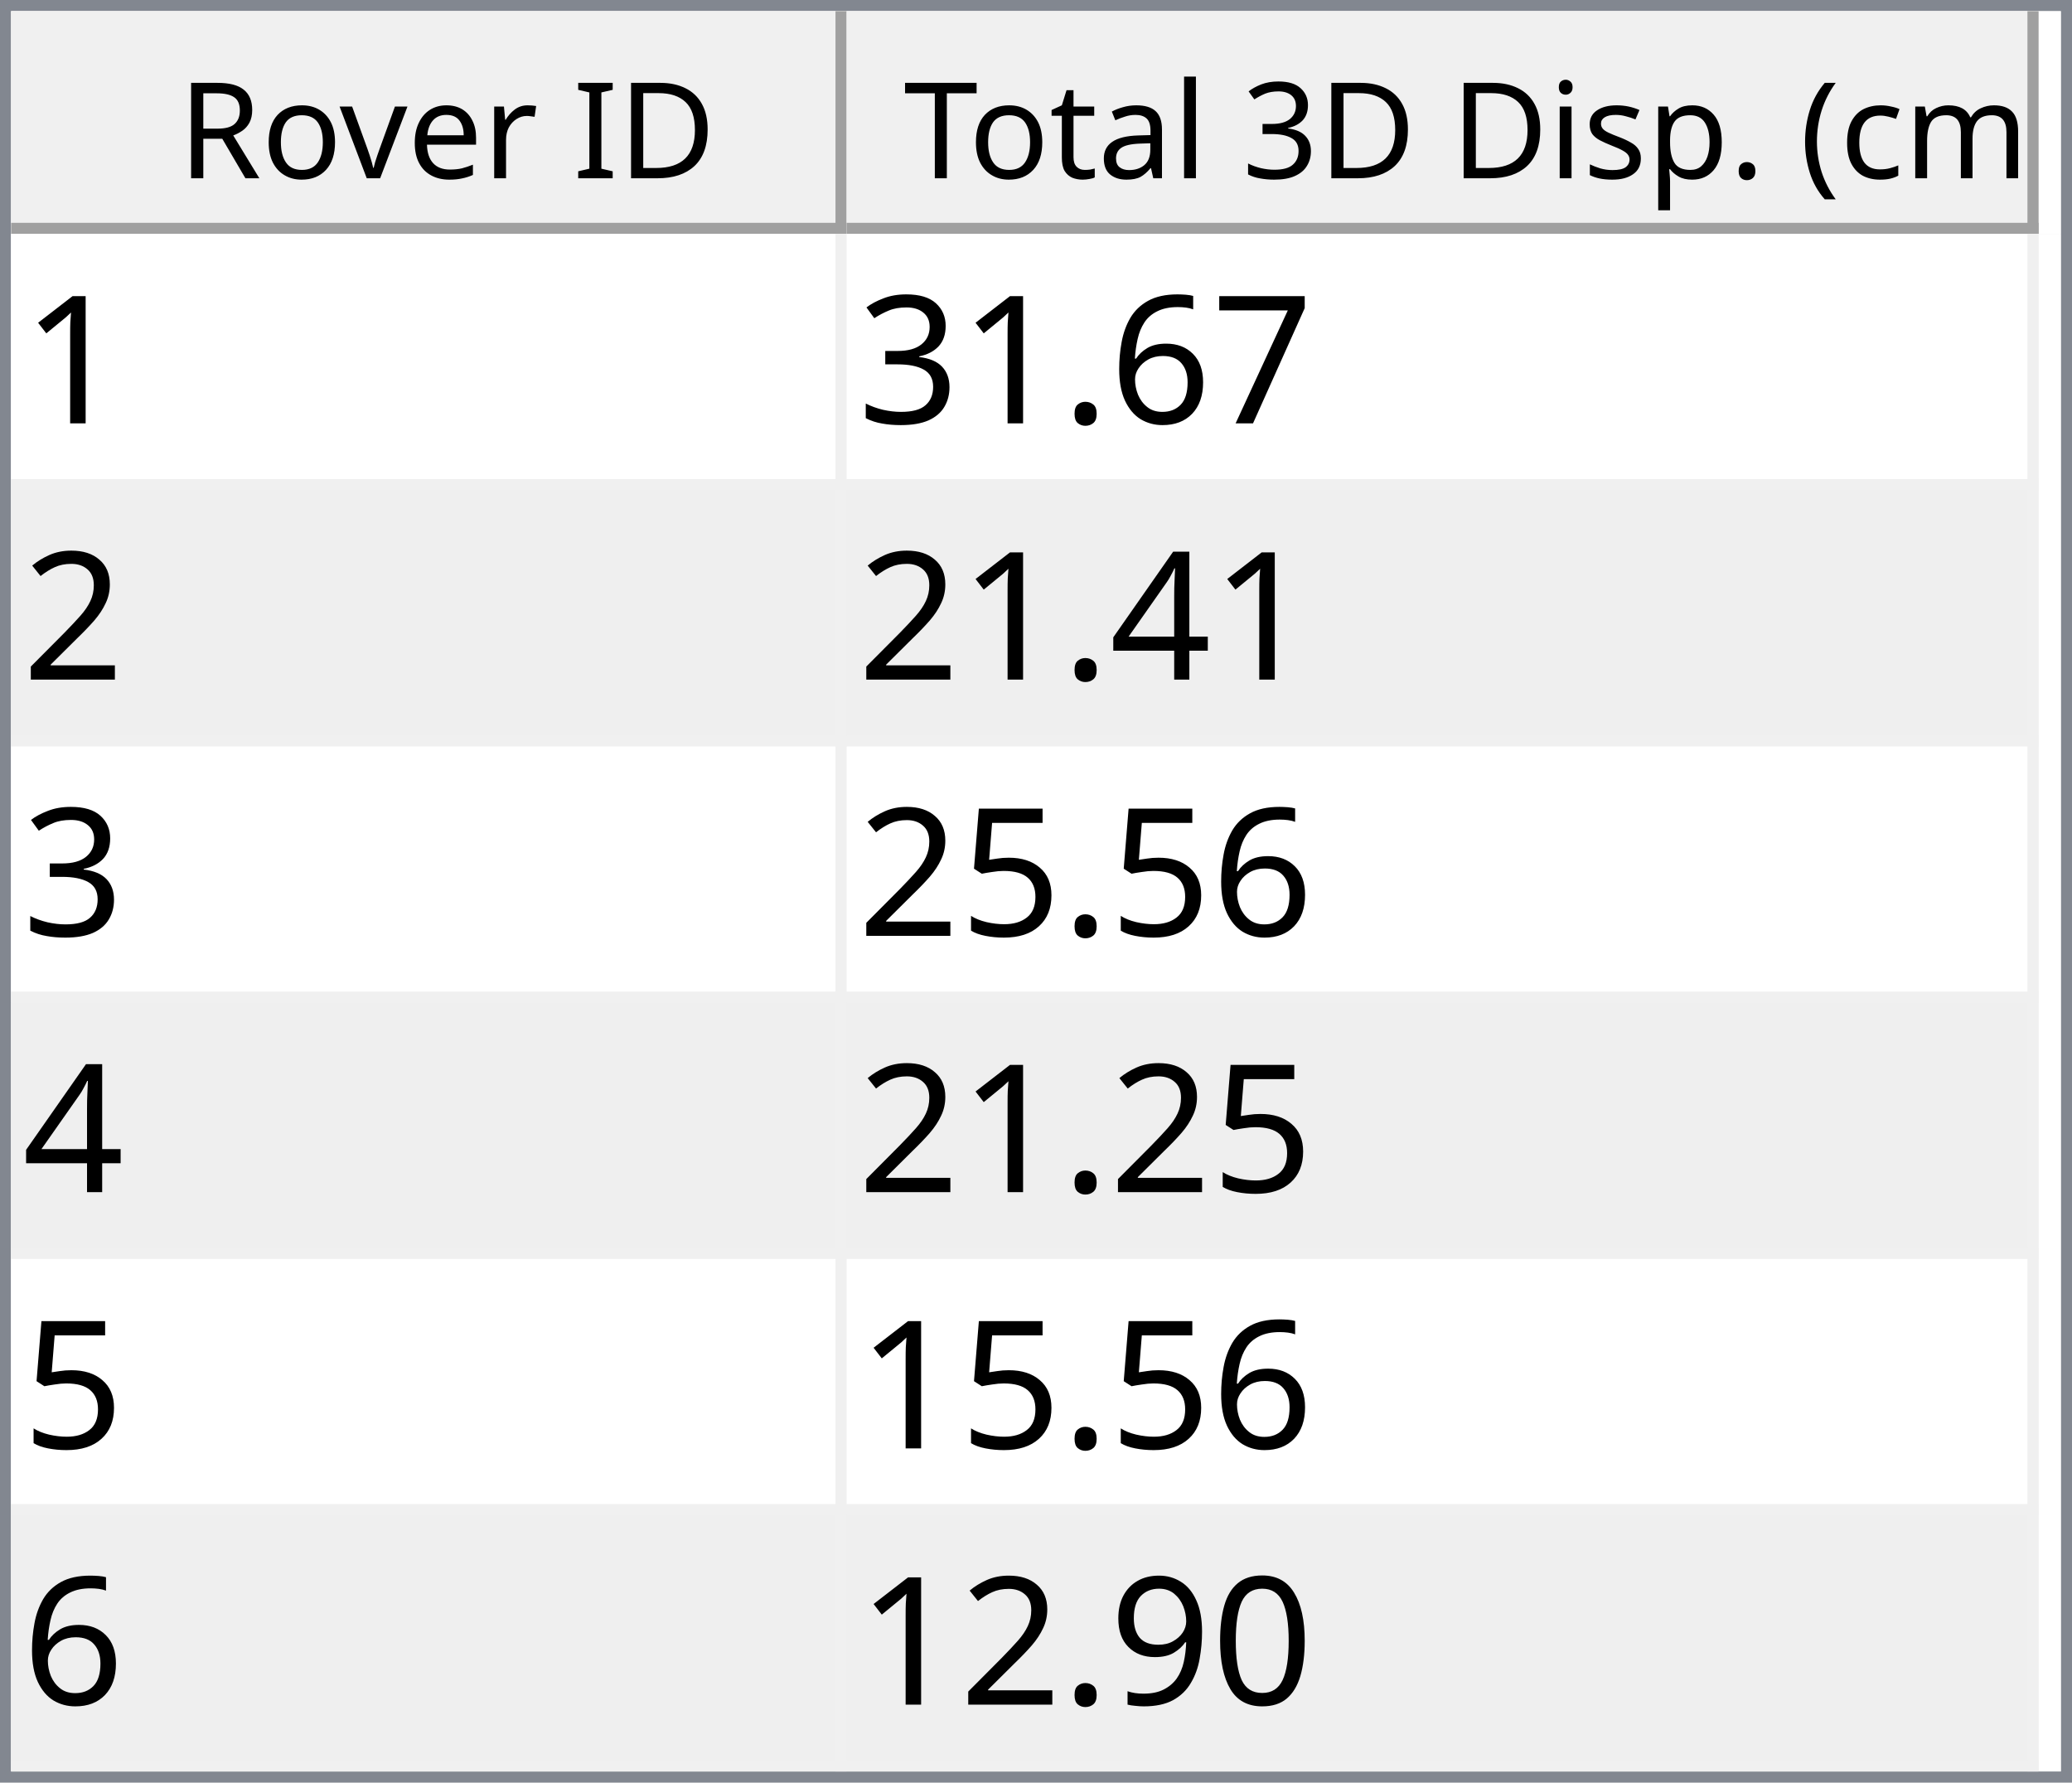
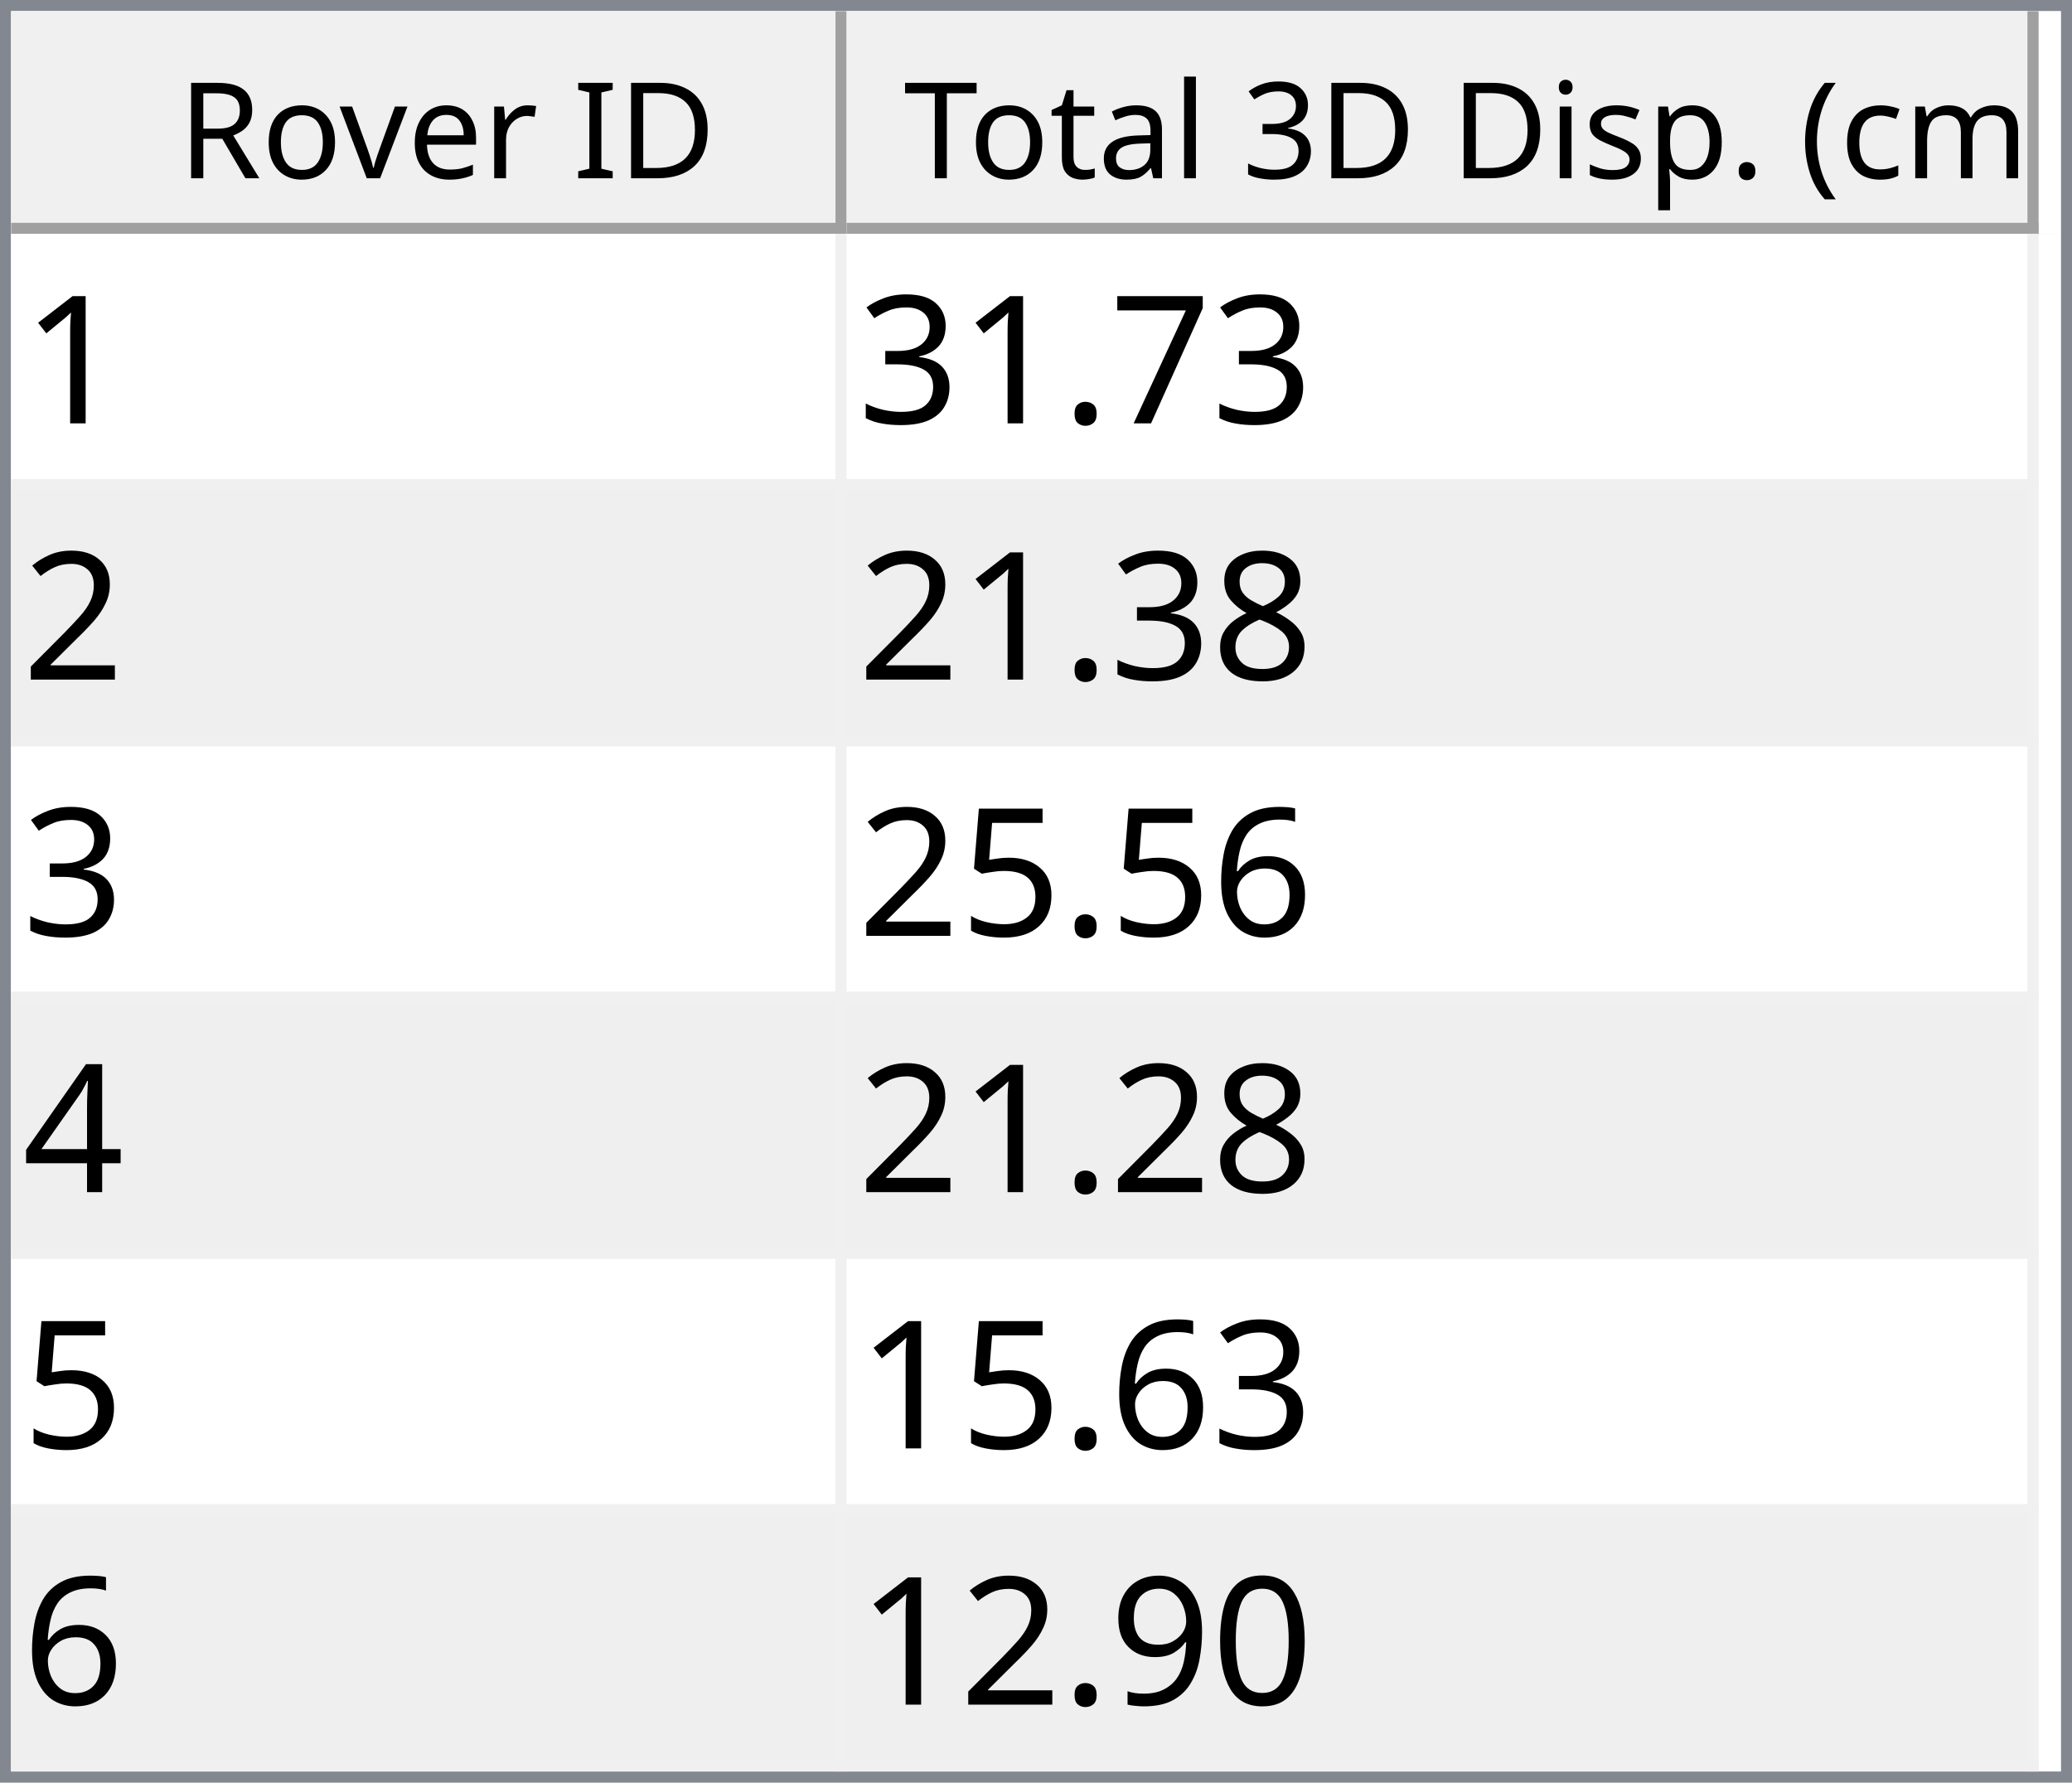
<svg xmlns="http://www.w3.org/2000/svg" style="fill-opacity:1; color-rendering:auto; color-interpolation:auto; text-rendering:auto; stroke:black; stroke-linecap:square; stroke-miterlimit:10; shape-rendering:auto; stroke-opacity:1; fill:black; stroke-dasharray:none; font-weight:normal; stroke-width:1; font-family:'Dialog'; font-style:normal; stroke-linejoin:miter; font-size:12px; stroke-dashoffset:0; image-rendering:auto;" width="186" height="160">
  <defs id="genericDefs" />
  <g>
    <defs id="defs1">
      <clipPath clipPathUnits="userSpaceOnUse" id="clipPath1">
        <path d="M0 0 L186 0 L186 160 L0 160 L0 0 Z" />
      </clipPath>
      <clipPath clipPathUnits="userSpaceOnUse" id="clipPath2">
        <path d="M0 0 L0 160 L186 160 L186 0 Z" />
      </clipPath>
      <clipPath clipPathUnits="userSpaceOnUse" id="clipPath3">
        <path d="M0 0 L0 20 L184 20 L184 0 Z" />
      </clipPath>
      <clipPath clipPathUnits="userSpaceOnUse" id="clipPath4">
        <path d="M0 0 L0 20 L75 20 L75 0 Z" />
      </clipPath>
      <clipPath clipPathUnits="userSpaceOnUse" id="clipPath5">
        <path d="M1 1 L1 19 L74 19 L74 1 Z" />
      </clipPath>
      <clipPath clipPathUnits="userSpaceOnUse" id="clipPath6">
        <path d="M0 0 L0 18 L73 18 L73 0 Z" />
      </clipPath>
      <clipPath clipPathUnits="userSpaceOnUse" id="clipPath7">
        <path d="M-0.5 -0.5 L-0.5 19.5 L74.5 19.5 L74.5 -0.5 Z" />
      </clipPath>
      <clipPath clipPathUnits="userSpaceOnUse" id="clipPath8">
        <path d="M0 0 L0 20 L107 20 L107 0 Z" />
      </clipPath>
      <clipPath clipPathUnits="userSpaceOnUse" id="clipPath9">
        <path d="M1 1 L1 19 L106 19 L106 1 Z" />
      </clipPath>
      <clipPath clipPathUnits="userSpaceOnUse" id="clipPath10">
        <path d="M0 0 L0 18 L105 18 L105 0 Z" />
      </clipPath>
      <clipPath clipPathUnits="userSpaceOnUse" id="clipPath11">
        <path d="M-0.5 -0.5 L-0.5 19.5 L106.5 19.5 L106.5 -0.5 Z" />
      </clipPath>
      <clipPath clipPathUnits="userSpaceOnUse" id="clipPath12">
        <path d="M0 0 L0 138 L184 138 L184 0 Z" />
      </clipPath>
      <clipPath clipPathUnits="userSpaceOnUse" id="clipPath13">
        <path d="M0 0 L0 138 L182 138 L182 0 Z" />
      </clipPath>
      <clipPath clipPathUnits="userSpaceOnUse" id="clipPath14">
        <path d="M-0.5 -0.5 L-0.5 137.5 L181.5 137.5 L181.5 -0.5 Z" />
      </clipPath>
      <clipPath clipPathUnits="userSpaceOnUse" id="clipPath15">
        <path d="M0 0 L0 22 L74 22 L74 0 Z" />
      </clipPath>
      <clipPath clipPathUnits="userSpaceOnUse" id="clipPath16">
        <path d="M0 0 L0 22 L106 22 L106 0 Z" />
      </clipPath>
      <font horiz-adv-x="64.551" id="font1">
        <font-face ascent="107.91" descent="25.098" units-per-em="100" style="font-style:normal; font-family:Segoe UI; font-weight:normal;" />
        <missing-glyph horiz-adv-x="64.551" d="M8.109 0 L8.109 68.266 L56.453 68.266 L56.453 0 L8.109 0 ZM15.328 7.234 L49.219 7.234 L49.219 61.031 L15.328 61.031 L15.328 7.234 Z" />
        <glyph unicode="D" horiz-adv-x="70.117" d="M9.188 0 L9.188 70.016 L28.516 70.016 Q65.531 70.016 65.531 35.891 Q65.531 19.672 55.25 9.836 Q44.969 0 27.734 0 L9.188 0 ZM17.391 62.594 L17.391 7.422 L27.828 7.422 Q41.609 7.422 49.273 14.797 Q56.938 22.172 56.938 35.688 Q56.938 62.594 28.328 62.594 L17.391 62.594 Z" />
        <glyph unicode="I" horiz-adv-x="26.611" d="M17.391 0 L9.188 0 L9.188 70.016 L17.391 70.016 L17.391 0 Z" />
        <glyph unicode=" " horiz-adv-x="27.393" d="" />
        <glyph unicode="r" horiz-adv-x="34.766" d="M34.188 41.891 Q32.078 43.5 28.125 43.5 Q23 43.5 19.555 38.672 Q16.109 33.844 16.109 25.484 L16.109 0 L8.109 0 L8.109 50 L16.109 50 L16.109 39.703 L16.312 39.703 Q18.016 44.969 21.531 47.922 Q25.047 50.875 29.391 50.875 Q32.516 50.875 34.188 50.203 L34.188 41.891 Z" />
        <glyph unicode="e" horiz-adv-x="52.295" d="M48.297 23 L12.984 23 Q13.188 14.656 17.484 10.109 Q21.781 5.562 29.297 5.562 Q37.75 5.562 44.828 11.141 L44.828 3.609 Q38.234 -1.172 27.391 -1.172 Q16.797 -1.172 10.742 5.641 Q4.688 12.453 4.688 24.812 Q4.688 36.469 11.305 43.82 Q17.922 51.172 27.734 51.172 Q37.547 51.172 42.922 44.828 Q48.297 38.484 48.297 27.203 L48.297 23 ZM40.094 29.781 Q40.047 36.719 36.75 40.578 Q33.453 44.438 27.594 44.438 Q21.922 44.438 17.969 40.383 Q14.016 36.328 13.094 29.781 L40.094 29.781 Z" />
        <glyph unicode="v" horiz-adv-x="47.9" d="M47.406 50 L27.484 0 L19.625 0 L0.688 50 L9.469 50 L22.172 13.672 Q23.578 9.672 23.922 6.688 L24.125 6.688 Q24.609 10.453 25.688 13.484 L38.969 50 L47.406 50 Z" />
        <glyph unicode="o" horiz-adv-x="58.594" d="M29 -1.172 Q17.922 -1.172 11.305 5.836 Q4.688 12.844 4.688 24.422 Q4.688 37.016 11.57 44.094 Q18.453 51.172 30.172 51.172 Q41.359 51.172 47.633 44.289 Q53.906 37.406 53.906 25.203 Q53.906 13.234 47.141 6.031 Q40.375 -1.172 29 -1.172 ZM29.594 44.438 Q21.875 44.438 17.383 39.188 Q12.891 33.938 12.891 24.703 Q12.891 15.828 17.43 10.695 Q21.969 5.562 29.594 5.562 Q37.359 5.562 41.531 10.594 Q45.703 15.625 45.703 24.906 Q45.703 34.281 41.531 39.359 Q37.359 44.438 29.594 44.438 Z" />
        <glyph unicode="R" horiz-adv-x="59.814" d="M59.375 0 L49.609 0 L37.891 19.625 Q36.281 22.359 34.766 24.289 Q33.25 26.219 31.664 27.438 Q30.078 28.656 28.25 29.219 Q26.422 29.781 24.125 29.781 L17.391 29.781 L17.391 0 L9.188 0 L9.188 70.016 L30.078 70.016 Q34.672 70.016 38.555 68.867 Q42.438 67.719 45.289 65.375 Q48.141 63.031 49.758 59.547 Q51.375 56.062 51.375 51.375 Q51.375 47.703 50.273 44.656 Q49.172 41.609 47.148 39.211 Q45.125 36.812 42.266 35.133 Q39.406 33.453 35.844 32.516 L35.844 32.328 Q37.594 31.547 38.891 30.547 Q40.188 29.547 41.359 28.18 Q42.531 26.812 43.68 25.078 Q44.828 23.344 46.234 21.047 L59.375 0 ZM17.391 62.594 L17.391 37.203 L28.516 37.203 Q31.594 37.203 34.203 38.133 Q36.812 39.062 38.719 40.797 Q40.625 42.531 41.703 45.047 Q42.781 47.562 42.781 50.688 Q42.781 56.297 39.141 59.445 Q35.5 62.594 28.609 62.594 L17.391 62.594 Z" />
        <glyph unicode=")" horiz-adv-x="30.176" d="M8.297 -15.922 L1.172 -15.922 Q16.406 2.344 16.406 26.812 Q16.406 51.469 1.078 70.016 L8.297 70.016 Q23.531 52.156 23.531 26.703 Q23.531 1.375 8.297 -15.922 Z" />
        <glyph unicode="m" horiz-adv-x="86.133" d="M79.109 0 L71.094 0 L71.094 28.719 Q71.094 37.016 68.531 40.727 Q65.969 44.438 59.906 44.438 Q54.781 44.438 51.195 39.75 Q47.609 35.062 47.609 28.516 L47.609 0 L39.594 0 L39.594 29.688 Q39.594 44.438 28.219 44.438 Q22.953 44.438 19.531 40.016 Q16.109 35.594 16.109 28.516 L16.109 0 L8.109 0 L8.109 50 L16.109 50 L16.109 42.094 L16.312 42.094 Q21.625 51.172 31.844 51.172 Q36.969 51.172 40.773 48.312 Q44.578 45.453 46 40.828 Q51.562 51.172 62.594 51.172 Q79.109 51.172 79.109 30.812 L79.109 0 Z" />
        <glyph unicode="c" horiz-adv-x="46.191" d="M42.188 2.297 Q36.422 -1.172 28.516 -1.172 Q17.828 -1.172 11.258 5.789 Q4.688 12.75 4.688 23.828 Q4.688 36.188 11.766 43.68 Q18.844 51.172 30.672 51.172 Q37.25 51.172 42.281 48.734 L42.281 40.531 Q36.719 44.438 30.375 44.438 Q22.703 44.438 17.797 38.945 Q12.891 33.453 12.891 24.516 Q12.891 15.719 17.508 10.641 Q22.125 5.562 29.891 5.562 Q36.422 5.562 42.188 9.906 L42.188 2.297 Z" />
        <glyph unicode="(" horiz-adv-x="30.176" d="M29.109 -15.922 L21.969 -15.922 Q6.844 1.375 6.844 26.703 Q6.844 52.156 21.969 70.016 L29.203 70.016 Q13.875 51.469 13.875 26.812 Q13.875 2.344 29.109 -15.922 Z" />
        <glyph unicode="." horiz-adv-x="21.68" d="M10.891 -1.078 Q8.641 -1.078 7.055 0.539 Q5.469 2.156 5.469 4.391 Q5.469 6.641 7.055 8.273 Q8.641 9.906 10.891 9.906 Q13.188 9.906 14.797 8.273 Q16.406 6.641 16.406 4.391 Q16.406 2.156 14.797 0.539 Q13.188 -1.078 10.891 -1.078 Z" />
        <glyph unicode="p" horiz-adv-x="58.789" d="M16.312 7.234 L16.109 7.234 L16.109 -23 L8.109 -23 L8.109 50 L16.109 50 L16.109 41.219 L16.312 41.219 Q22.219 51.172 33.594 51.172 Q43.266 51.172 48.688 44.461 Q54.109 37.75 54.109 26.469 Q54.109 13.922 48 6.375 Q41.891 -1.172 31.297 -1.172 Q21.578 -1.172 16.312 7.234 ZM16.109 27.391 L16.109 20.406 Q16.109 14.203 20.141 9.883 Q24.172 5.562 30.375 5.562 Q37.641 5.562 41.773 11.133 Q45.906 16.703 45.906 26.609 Q45.906 34.969 42.047 39.703 Q38.188 44.438 31.594 44.438 Q24.609 44.438 20.359 39.578 Q16.109 34.719 16.109 27.391 Z" />
        <glyph unicode="s" horiz-adv-x="42.432" d="M5.078 1.812 L5.078 10.406 Q11.625 5.562 19.484 5.562 Q30.031 5.562 30.031 12.594 Q30.031 14.594 29.125 15.992 Q28.219 17.391 26.68 18.461 Q25.141 19.531 23.07 20.383 Q21 21.234 18.609 22.172 Q15.281 23.484 12.766 24.828 Q10.25 26.172 8.57 27.859 Q6.891 29.547 6.031 31.695 Q5.172 33.844 5.172 36.719 Q5.172 40.234 6.789 42.945 Q8.406 45.656 11.086 47.484 Q13.766 49.312 17.211 50.242 Q20.656 51.172 24.312 51.172 Q30.812 51.172 35.938 48.922 L35.938 40.828 Q30.422 44.438 23.25 44.438 Q21 44.438 19.195 43.922 Q17.391 43.406 16.094 42.477 Q14.797 41.547 14.086 40.258 Q13.375 38.969 13.375 37.406 Q13.375 35.453 14.086 34.133 Q14.797 32.812 16.164 31.789 Q17.531 30.766 19.484 29.938 Q21.438 29.109 23.922 28.125 Q27.25 26.859 29.883 25.516 Q32.516 24.172 34.375 22.484 Q36.234 20.797 37.234 18.602 Q38.234 16.406 38.234 13.375 Q38.234 9.672 36.602 6.938 Q34.969 4.203 32.234 2.398 Q29.5 0.594 25.93 -0.289 Q22.359 -1.172 18.453 -1.172 Q10.75 -1.172 5.078 1.812 Z" />
        <glyph unicode="i" horiz-adv-x="24.219" d="M12.203 62.703 Q10.062 62.703 8.547 64.164 Q7.031 65.625 7.031 67.875 Q7.031 70.125 8.547 71.609 Q10.062 73.094 12.203 73.094 Q14.406 73.094 15.945 71.609 Q17.484 70.125 17.484 67.875 Q17.484 65.719 15.945 64.211 Q14.406 62.703 12.203 62.703 ZM16.109 0 L8.109 0 L8.109 50 L16.109 50 L16.109 0 Z" />
        <glyph unicode="3" horiz-adv-x="53.906" d="M46.531 19.828 Q46.531 15.094 44.75 11.211 Q42.969 7.328 39.719 4.57 Q36.469 1.812 31.93 0.297 Q27.391 -1.219 21.922 -1.219 Q11.922 -1.219 6 2.594 L6 11.188 Q13.094 5.609 22.219 5.609 Q25.875 5.609 28.828 6.539 Q31.781 7.469 33.906 9.227 Q36.031 10.984 37.18 13.477 Q38.328 15.969 38.328 19.094 Q38.328 32.812 18.797 32.812 L12.984 32.812 L12.984 39.594 L18.5 39.594 Q35.797 39.594 35.797 52.484 Q35.797 64.406 22.609 64.406 Q15.188 64.406 8.688 59.422 L8.688 67.188 Q15.375 71.188 24.609 71.188 Q29 71.188 32.57 69.969 Q36.141 68.75 38.68 66.555 Q41.219 64.359 42.609 61.281 Q44 58.203 44 54.5 Q44 40.672 30.031 36.719 L30.031 36.531 Q33.594 36.141 36.625 34.797 Q39.656 33.453 41.852 31.305 Q44.047 29.156 45.289 26.25 Q46.531 23.344 46.531 19.828 Z" />
        <glyph unicode="l" horiz-adv-x="24.219" d="M16.109 0 L8.109 0 L8.109 74.031 L16.109 74.031 L16.109 0 Z" />
        <glyph unicode="a" horiz-adv-x="50.879" d="M43.891 0 L35.891 0 L35.891 7.812 L35.688 7.812 Q30.469 -1.172 20.312 -1.172 Q12.844 -1.172 8.617 2.781 Q4.391 6.734 4.391 13.281 Q4.391 27.297 20.906 29.594 L35.891 31.688 Q35.891 44.438 25.594 44.438 Q16.547 44.438 9.281 38.281 L9.281 46.484 Q16.656 51.172 26.266 51.172 Q43.891 51.172 43.891 32.516 L43.891 0 ZM35.891 25.297 L23.828 23.641 Q18.266 22.859 15.43 20.875 Q12.594 18.891 12.594 13.875 Q12.594 10.203 15.211 7.883 Q17.828 5.562 22.172 5.562 Q28.125 5.562 32.008 9.742 Q35.891 13.922 35.891 20.312 L35.891 25.297 Z" />
        <glyph unicode="t" horiz-adv-x="33.887" d="M31.297 0.484 Q28.469 -1.078 23.828 -1.078 Q10.688 -1.078 10.688 13.578 L10.688 43.172 L2.094 43.172 L2.094 50 L10.688 50 L10.688 62.203 L18.703 64.797 L18.703 50 L31.297 50 L31.297 43.172 L18.703 43.172 L18.703 14.984 Q18.703 9.969 20.414 7.82 Q22.125 5.672 26.078 5.672 Q29.109 5.672 31.297 7.328 L31.297 0.484 Z" />
        <glyph unicode="T" horiz-adv-x="52.393" d="M50.594 62.594 L30.375 62.594 L30.375 0 L22.172 0 L22.172 62.594 L2 62.594 L2 70.016 L50.594 70.016 L50.594 62.594 Z" />
      </font>
      <font horiz-adv-x="75.0" id="font2">
        <font-face ascent="100.537" descent="21.973" units-per-em="100" style="font-style:normal; font-family:sans-serif; font-weight:normal;" />
        <missing-glyph horiz-adv-x="75.0" d="M12.5 0 L12.5 62.5 L62.5 62.5 L62.5 0 L12.5 0 ZM14.062 1.562 L60.938 1.562 L60.938 60.938 L14.062 60.938 L14.062 1.562 Z" />
        <glyph unicode="1" horiz-adv-x="55.615" d="M37.25 0 L28.469 0 L28.469 56 Q25.297 52.984 20.141 49.953 Q14.984 46.922 10.891 45.406 L10.891 53.906 Q18.266 57.375 23.781 62.305 Q29.297 67.234 31.594 71.875 L37.25 71.875 L37.25 0 Z" />
        <glyph unicode="7" horiz-adv-x="55.615" d="M4.734 62.203 L4.734 70.656 L51.078 70.656 L51.078 63.812 Q44.234 56.547 37.523 44.484 Q30.812 32.422 27.156 19.672 Q24.516 10.688 23.781 0 L14.75 0 Q14.891 8.453 18.062 20.414 Q21.234 32.375 27.172 43.484 Q33.109 54.594 39.797 62.203 L4.734 62.203 Z" />
-         <glyph unicode="6" horiz-adv-x="55.615" d="M49.75 54.047 L41.016 53.375 Q39.844 58.547 37.703 60.891 Q34.125 64.656 28.906 64.656 Q24.703 64.656 21.531 62.312 Q17.391 59.281 14.992 53.469 Q12.594 47.656 12.5 36.922 Q15.672 41.75 20.266 44.094 Q24.859 46.438 29.891 46.438 Q38.672 46.438 44.852 39.969 Q51.031 33.5 51.031 23.25 Q51.031 16.5 48.125 10.719 Q45.219 4.938 40.141 1.859 Q35.062 -1.219 28.609 -1.219 Q17.625 -1.219 10.695 6.859 Q3.766 14.938 3.766 33.5 Q3.766 54.25 11.422 63.672 Q18.109 71.875 29.438 71.875 Q37.891 71.875 43.289 67.141 Q48.688 62.406 49.75 54.047 ZM13.875 23.188 Q13.875 18.656 15.797 14.508 Q17.719 10.359 21.188 8.18 Q24.656 6 28.469 6 Q34.031 6 38.039 10.492 Q42.047 14.984 42.047 22.703 Q42.047 30.125 38.086 34.398 Q34.125 38.672 28.125 38.672 Q22.172 38.672 18.023 34.398 Q13.875 30.125 13.875 23.188 Z" />
        <glyph unicode="." horiz-adv-x="27.783" d="M9.078 0 L9.078 10.016 L19.094 10.016 L19.094 0 L9.078 0 Z" />
        <glyph unicode="3" horiz-adv-x="55.615" d="M4.203 18.891 L12.984 20.062 Q14.5 12.594 18.141 9.297 Q21.781 6 27 6 Q33.203 6 37.477 10.297 Q41.75 14.594 41.75 20.953 Q41.75 27 37.797 30.93 Q33.844 34.859 27.734 34.859 Q25.25 34.859 21.531 33.891 L22.516 41.609 Q23.391 41.5 23.922 41.5 Q29.547 41.5 34.039 44.43 Q38.531 47.359 38.531 53.469 Q38.531 58.297 35.258 61.477 Q31.984 64.656 26.812 64.656 Q21.688 64.656 18.266 61.43 Q14.844 58.203 13.875 51.766 L5.078 53.328 Q6.688 62.156 12.398 67.016 Q18.109 71.875 26.609 71.875 Q32.469 71.875 37.398 69.359 Q42.328 66.844 44.945 62.5 Q47.562 58.156 47.562 53.266 Q47.562 48.641 45.07 44.828 Q42.578 41.016 37.703 38.766 Q44.047 37.312 47.562 32.695 Q51.078 28.078 51.078 21.141 Q51.078 11.766 44.242 5.25 Q37.406 -1.266 26.953 -1.266 Q17.531 -1.266 11.305 4.352 Q5.078 9.969 4.203 18.891 Z" />
        <glyph unicode="2" horiz-adv-x="55.615" d="M50.344 8.453 L50.344 0 L3.031 0 Q2.938 3.172 4.047 6.109 Q5.859 10.938 9.836 15.625 Q13.812 20.312 21.344 26.469 Q33.016 36.031 37.117 41.625 Q41.219 47.219 41.219 52.203 Q41.219 57.422 37.477 61.008 Q33.734 64.594 27.734 64.594 Q21.391 64.594 17.578 60.789 Q13.766 56.984 13.719 50.25 L4.688 51.172 Q5.609 61.281 11.664 66.578 Q17.719 71.875 27.938 71.875 Q38.234 71.875 44.242 66.164 Q50.25 60.453 50.25 52 Q50.25 47.703 48.492 43.555 Q46.734 39.406 42.656 34.812 Q38.578 30.219 29.109 22.219 Q21.188 15.578 18.945 13.211 Q16.703 10.844 15.234 8.453 L50.344 8.453 Z" />
+         <glyph unicode="8" horiz-adv-x="55.615" d="M17.672 38.812 Q12.203 40.828 9.57 44.539 Q6.938 48.25 6.938 53.422 Q6.938 61.234 12.555 66.555 Q18.172 71.875 27.484 71.875 Q36.859 71.875 42.578 66.43 Q48.297 60.984 48.297 53.172 Q48.297 48.188 45.68 44.508 Q43.062 40.828 37.75 38.812 Q44.344 36.672 47.781 31.883 Q51.219 27.094 51.219 20.453 Q51.219 11.281 44.727 5.031 Q38.234 -1.219 27.641 -1.219 Q17.047 -1.219 10.547 5.055 Q4.047 11.328 4.047 20.703 Q4.047 27.688 7.594 32.398 Q11.141 37.109 17.672 38.812 ZM15.922 53.719 Q15.922 48.641 19.195 45.414 Q22.469 42.188 27.688 42.188 Q32.766 42.188 36.016 45.383 Q39.266 48.578 39.266 53.219 Q39.266 58.062 35.914 61.359 Q32.562 64.656 27.594 64.656 Q22.562 64.656 19.242 61.43 Q15.922 58.203 15.922 53.719 ZM13.094 20.656 Q13.094 16.891 14.875 13.375 Q16.656 9.859 20.172 7.93 Q23.688 6 27.734 6 Q34.031 6 38.133 10.055 Q42.234 14.109 42.234 20.359 Q42.234 26.703 38.016 30.859 Q33.797 35.016 27.438 35.016 Q21.234 35.016 17.164 30.914 Q13.094 26.812 13.094 20.656 Z" />
+         <glyph unicode="6" horiz-adv-x="55.615" d="M49.75 54.047 L41.016 53.375 Q39.844 58.547 37.703 60.891 Q34.125 64.656 28.906 64.656 Q24.703 64.656 21.531 62.312 Q17.391 59.281 14.992 53.469 Q12.594 47.656 12.5 36.922 Q15.672 41.75 20.266 44.094 Q24.859 46.438 29.891 46.438 Q38.672 46.438 44.852 39.969 Q51.031 33.5 51.031 23.25 Q51.031 16.5 48.125 10.719 Q45.219 4.938 40.141 1.859 Q35.062 -1.219 28.609 -1.219 Q17.625 -1.219 10.695 6.859 Q3.766 14.938 3.766 33.5 Q3.766 54.25 11.422 63.672 Q18.109 71.875 29.438 71.875 Q37.891 71.875 43.289 67.141 Q48.688 62.406 49.75 54.047 ZM13.875 23.188 Q13.875 18.656 15.797 14.508 Q17.719 10.359 21.188 8.18 Q24.656 6 28.469 6 Q34.031 6 38.039 10.492 Q42.047 14.984 42.047 22.703 Q42.047 30.125 38.086 34.398 Q34.125 38.672 28.125 38.672 Q22.172 38.672 18.023 34.398 Q13.875 30.125 13.875 23.188 Z" />
+         <glyph unicode="5" horiz-adv-x="55.615" d="M4.156 18.75 L13.375 19.531 Q14.406 12.797 18.141 9.398 Q21.875 6 27.156 6 Q33.5 6 37.891 10.789 Q42.281 15.578 42.281 23.484 Q42.281 31 38.062 35.352 Q33.844 39.703 27 39.703 Q22.75 39.703 19.336 37.773 Q15.922 35.844 13.969 32.766 L5.719 33.844 L12.641 70.609 L48.25 70.609 L48.25 62.203 L19.672 62.203 L15.828 42.969 Q22.266 47.469 29.344 47.469 Q38.719 47.469 45.164 40.969 Q51.609 34.469 51.609 24.266 Q51.609 14.547 45.953 7.469 Q39.062 -1.219 27.156 -1.219 Q17.391 -1.219 11.211 4.25 Q5.031 9.719 4.156 18.75 Z" />
        <glyph unicode="4" horiz-adv-x="55.615" d="M32.328 0 L32.328 17.141 L1.266 17.141 L1.266 25.203 L33.938 71.578 L41.109 71.578 L41.109 25.203 L50.781 25.203 L50.781 17.141 L41.109 17.141 L41.109 0 L32.328 0 ZM32.328 25.203 L32.328 57.469 L9.906 25.203 L32.328 25.203 Z" />
-         <glyph unicode="5" horiz-adv-x="55.615" d="M4.156 18.75 L13.375 19.531 Q14.406 12.797 18.141 9.398 Q21.875 6 27.156 6 Q33.5 6 37.891 10.789 Q42.281 15.578 42.281 23.484 Q42.281 31 38.062 35.352 Q33.844 39.703 27 39.703 Q22.75 39.703 19.336 37.773 Q15.922 35.844 13.969 32.766 L5.719 33.844 L12.641 70.609 L48.25 70.609 L48.25 62.203 L19.672 62.203 L15.828 42.969 Q22.266 47.469 29.344 47.469 Q38.719 47.469 45.164 40.969 Q51.609 34.469 51.609 24.266 Q51.609 14.547 45.953 7.469 Q39.062 -1.219 27.156 -1.219 Q17.391 -1.219 11.211 4.25 Q5.031 9.719 4.156 18.75 Z" />
        <glyph unicode="0" horiz-adv-x="55.615" d="M4.156 35.297 Q4.156 48 6.766 55.742 Q9.375 63.484 14.523 67.68 Q19.672 71.875 27.484 71.875 Q33.25 71.875 37.594 69.555 Q41.938 67.234 44.773 62.867 Q47.609 58.5 49.219 52.227 Q50.828 45.953 50.828 35.297 Q50.828 22.703 48.242 14.969 Q45.656 7.234 40.508 3.008 Q35.359 -1.219 27.484 -1.219 Q17.141 -1.219 11.234 6.203 Q4.156 15.141 4.156 35.297 ZM13.188 35.297 Q13.188 17.672 17.312 11.836 Q21.438 6 27.484 6 Q33.547 6 37.672 11.859 Q41.797 17.719 41.797 35.297 Q41.797 52.984 37.672 58.789 Q33.547 64.594 27.391 64.594 Q21.344 64.594 17.719 59.469 Q13.188 52.938 13.188 35.297 Z" />
        <glyph unicode="9" horiz-adv-x="55.615" d="M5.469 16.547 L13.922 17.328 Q14.984 11.375 18.016 8.688 Q21.047 6 25.781 6 Q29.828 6 32.883 7.859 Q35.938 9.719 37.891 12.82 Q39.844 15.922 41.164 21.195 Q42.484 26.469 42.484 31.938 Q42.484 32.516 42.438 33.688 Q39.797 29.5 35.234 26.883 Q30.672 24.266 25.344 24.266 Q16.453 24.266 10.305 30.711 Q4.156 37.156 4.156 47.703 Q4.156 58.594 10.578 65.234 Q17 71.875 26.656 71.875 Q33.641 71.875 39.43 68.117 Q45.219 64.359 48.219 57.398 Q51.219 50.438 51.219 37.25 Q51.219 23.531 48.242 15.406 Q45.266 7.281 39.383 3.031 Q33.5 -1.219 25.594 -1.219 Q17.188 -1.219 11.867 3.445 Q6.547 8.109 5.469 16.547 ZM41.453 48.141 Q41.453 55.719 37.43 60.156 Q33.406 64.594 27.734 64.594 Q21.875 64.594 17.531 59.812 Q13.188 55.031 13.188 47.406 Q13.188 40.578 17.312 36.305 Q21.438 32.031 27.484 32.031 Q33.594 32.031 37.523 36.305 Q41.453 40.578 41.453 48.141 Z" />
      </font>
    </defs>
    <g style="fill:white; stroke:white;">
      <rect x="0" y="0" width="186" style="clip-path:url(#clipPath1); stroke:none;" height="160" />
    </g>
    <g style="fill:white; text-rendering:optimizeSpeed; color-rendering:optimizeSpeed; image-rendering:optimizeSpeed; shape-rendering:crispEdges; stroke:white; color-interpolation:sRGB;">
      <rect x="0" width="186" height="160" y="0" style="stroke:none;" />
      <path style="stroke:none;" d="M0 160 L186 160 L186 0 L0 0 Z" />
    </g>
    <g style="fill:rgb(240,240,240); font-family:'Segoe UI'; stroke:rgb(240,240,240);">
      <rect x="0" y="0" width="186" style="clip-path:url(#clipPath2); stroke:none;" height="160" />
    </g>
    <g style="fill:rgb(130,135,144); font-family:'Segoe UI'; stroke:rgb(130,135,144);">
      <path d="M0 0 L186 0 L186 160 L0 160 L0 0 ZM1 1 L185 1 L185 159 L1 159 L1 1 Z" style="fill-rule:evenodd; clip-path:url(#clipPath2); stroke:none;" />
    </g>
    <g style="fill:white; font-family:'Segoe UI'; stroke:white;" transform="translate(1,1)">
      <rect x="0" y="0" width="184" style="clip-path:url(#clipPath3); stroke:none;" height="20" />
    </g>
    <g style="fill:rgb(240,240,240); font-family:'Segoe UI'; stroke:rgb(240,240,240);" transform="translate(1,1)">
      <rect x="0" y="0" width="75" style="clip-path:url(#clipPath4); stroke:none;" height="20" />
    </g>
    <g style="font-family:'Segoe UI';" transform="translate(2,2)">
      <text x="14" xml:space="preserve" y="14" style="clip-path:url(#clipPath6); stroke:none;">Rover ID</text>
    </g>
    <g style="fill:rgb(160,160,160); font-family:'Segoe UI'; stroke:rgb(160,160,160); stroke-linejoin:bevel;" transform="translate(1.5,1.5)">
      <line x1="74" x2="74" y1="0" style="fill:none; clip-path:url(#clipPath7);" y2="19" />
    </g>
    <g style="fill:rgb(160,160,160); font-family:'Segoe UI'; stroke:rgb(160,160,160); stroke-linejoin:bevel;" transform="matrix(1,0,0,1,1,1) translate(0.5,0.5)">
      <line x1="0" x2="74" y1="19" style="fill:none; clip-path:url(#clipPath7);" y2="19" />
    </g>
    <g style="fill:rgb(240,240,240); font-family:'Segoe UI'; stroke:rgb(240,240,240);" transform="translate(76,1)">
      <rect x="0" y="0" width="107" style="clip-path:url(#clipPath8); stroke:none;" height="20" />
    </g>
    <g style="font-family:'Segoe UI';" transform="translate(77,2)">
      <text x="1" xml:space="preserve" y="14" style="clip-path:url(#clipPath10); stroke:none;"> Total 3D Disp. (cm)</text>
    </g>
    <g style="fill:rgb(160,160,160); font-family:'Segoe UI'; stroke:rgb(160,160,160); stroke-linejoin:bevel;" transform="translate(76.5,1.5)">
      <line x1="106" x2="106" y1="0" style="fill:none; clip-path:url(#clipPath11);" y2="19" />
    </g>
    <g style="fill:rgb(160,160,160); font-family:'Segoe UI'; stroke:rgb(160,160,160); stroke-linejoin:bevel;" transform="matrix(1,0,0,1,76,1) translate(0.5,0.5)">
      <line x1="0" x2="106" y1="19" style="fill:none; clip-path:url(#clipPath11);" y2="19" />
    </g>
    <g style="fill:white; font-family:'Segoe UI'; stroke:white;" transform="translate(1,21)">
      <rect x="0" y="0" width="184" style="clip-path:url(#clipPath12); stroke:none;" height="138" />
    </g>
    <g style="fill:rgb(240,240,240); font-size:16px; font-family:sans-serif; stroke:rgb(240,240,240);" transform="translate(1,21)">
      <rect x="0" y="0" width="182" style="clip-path:url(#clipPath13); stroke:none;" height="138" />
      <line transform="translate(0.5,0.5)" x1="0" x2="181" y1="22" style="clip-path:url(#clipPath14); fill:none; stroke-linejoin:bevel;" y2="22" />
    </g>
    <g transform="matrix(1,0,0,1,1,21) translate(0.5,0.5)" style="fill:rgb(240,240,240); font-size:16px; font-family:sans-serif; stroke:rgb(240,240,240); stroke-linejoin:bevel;">
      <line x1="0" x2="181" y1="45" style="fill:none; clip-path:url(#clipPath14);" y2="45" />
    </g>
    <g transform="matrix(1,0,0,1,1,21) translate(0.5,0.5)" style="fill:rgb(240,240,240); font-size:16px; font-family:sans-serif; stroke:rgb(240,240,240); stroke-linejoin:bevel;">
      <line x1="0" x2="181" y1="68" style="fill:none; clip-path:url(#clipPath14);" y2="68" />
    </g>
    <g transform="matrix(1,0,0,1,1,21) translate(0.5,0.5)" style="fill:rgb(240,240,240); font-size:16px; font-family:sans-serif; stroke:rgb(240,240,240); stroke-linejoin:bevel;">
      <line x1="0" x2="181" y1="91" style="fill:none; clip-path:url(#clipPath14);" y2="91" />
    </g>
    <g transform="matrix(1,0,0,1,1,21) translate(0.5,0.5)" style="fill:rgb(240,240,240); font-size:16px; font-family:sans-serif; stroke:rgb(240,240,240); stroke-linejoin:bevel;">
      <line x1="0" x2="181" y1="114" style="fill:none; clip-path:url(#clipPath14);" y2="114" />
    </g>
    <g transform="matrix(1,0,0,1,1,21) translate(0.5,0.5)" style="fill:rgb(240,240,240); font-size:16px; font-family:sans-serif; stroke:rgb(240,240,240); stroke-linejoin:bevel;">
      <line x1="0" x2="181" y1="137" style="fill:none; clip-path:url(#clipPath14);" y2="137" />
    </g>
    <g transform="matrix(1,0,0,1,1,21) translate(0.5,0.5)" style="fill:rgb(240,240,240); font-size:16px; font-family:sans-serif; stroke:rgb(240,240,240); stroke-linejoin:bevel;">
      <line x1="74" x2="74" y1="0" style="fill:none; clip-path:url(#clipPath14);" y2="137" />
    </g>
    <g transform="matrix(1,0,0,1,1,21) translate(0.5,0.5)" style="fill:rgb(240,240,240); font-size:16px; font-family:sans-serif; stroke:rgb(240,240,240); stroke-linejoin:bevel;">
      <line x1="181" x2="181" y1="0" style="fill:none; clip-path:url(#clipPath14);" y2="137" />
    </g>
    <g style="fill:white; font-size:16px; font-family:sans-serif; stroke:white;" transform="matrix(1,0,0,1,1,21)">
      <rect x="0" y="0" width="74" style="clip-path:url(#clipPath15); stroke:none;" height="22" />
      <text x="1" y="17" style="fill:black; clip-path:url(#clipPath15); stroke:none;" xml:space="preserve">1</text>
    </g>
    <g style="fill:white; font-size:16px; font-family:sans-serif; stroke:white;" transform="matrix(1,0,0,1,1,21) translate(75,0)">
      <rect x="0" y="0" width="106" style="clip-path:url(#clipPath16); stroke:none;" height="22" />
-       <text x="1" y="17" style="fill:black; clip-path:url(#clipPath16); stroke:none;" xml:space="preserve">31.67</text>
+       <text x="1" y="17" style="fill:black; clip-path:url(#clipPath16); stroke:none;" xml:space="preserve">31.73</text>
    </g>
    <g style="fill:rgb(239,239,239); font-size:16px; font-family:sans-serif; stroke:rgb(239,239,239);" transform="matrix(1,0,0,1,1,21) translate(0,23)">
      <rect x="0" y="0" width="74" style="clip-path:url(#clipPath15); stroke:none;" height="22" />
      <text x="1" y="17" style="fill:black; clip-path:url(#clipPath15); stroke:none;" xml:space="preserve">2</text>
    </g>
    <g style="fill:rgb(239,239,239); font-size:16px; font-family:sans-serif; stroke:rgb(239,239,239);" transform="matrix(1,0,0,1,1,21) translate(75,23)">
      <rect x="0" y="0" width="106" style="clip-path:url(#clipPath16); stroke:none;" height="22" />
-       <text x="1" y="17" style="fill:black; clip-path:url(#clipPath16); stroke:none;" xml:space="preserve">21.41</text>
+       <text x="1" y="17" style="fill:black; clip-path:url(#clipPath16); stroke:none;" xml:space="preserve">21.38</text>
    </g>
    <g style="fill:white; font-size:16px; font-family:sans-serif; stroke:white;" transform="matrix(1,0,0,1,1,21) translate(0,46)">
      <rect x="0" y="0" width="74" style="clip-path:url(#clipPath15); stroke:none;" height="22" />
      <text x="1" y="17" style="fill:black; clip-path:url(#clipPath15); stroke:none;" xml:space="preserve">3</text>
    </g>
    <g style="fill:white; font-size:16px; font-family:sans-serif; stroke:white;" transform="matrix(1,0,0,1,1,21) translate(75,46)">
      <rect x="0" y="0" width="106" style="clip-path:url(#clipPath16); stroke:none;" height="22" />
      <text x="1" y="17" style="fill:black; clip-path:url(#clipPath16); stroke:none;" xml:space="preserve">25.56</text>
    </g>
    <g style="fill:rgb(239,239,239); font-size:16px; font-family:sans-serif; stroke:rgb(239,239,239);" transform="matrix(1,0,0,1,1,21) translate(0,69)">
      <rect x="0" y="0" width="74" style="clip-path:url(#clipPath15); stroke:none;" height="22" />
      <text x="1" y="17" style="fill:black; clip-path:url(#clipPath15); stroke:none;" xml:space="preserve">4</text>
    </g>
    <g style="fill:rgb(239,239,239); font-size:16px; font-family:sans-serif; stroke:rgb(239,239,239);" transform="matrix(1,0,0,1,1,21) translate(75,69)">
      <rect x="0" y="0" width="106" style="clip-path:url(#clipPath16); stroke:none;" height="22" />
-       <text x="1" y="17" style="fill:black; clip-path:url(#clipPath16); stroke:none;" xml:space="preserve">21.25</text>
+       <text x="1" y="17" style="fill:black; clip-path:url(#clipPath16); stroke:none;" xml:space="preserve">21.28</text>
    </g>
    <g style="fill:white; font-size:16px; font-family:sans-serif; stroke:white;" transform="matrix(1,0,0,1,1,21) translate(0,92)">
      <rect x="0" y="0" width="74" style="clip-path:url(#clipPath15); stroke:none;" height="22" />
      <text x="1" y="17" style="fill:black; clip-path:url(#clipPath15); stroke:none;" xml:space="preserve">5</text>
    </g>
    <g style="fill:white; font-size:16px; font-family:sans-serif; stroke:white;" transform="matrix(1,0,0,1,1,21) translate(75,92)">
      <rect x="0" y="0" width="106" style="clip-path:url(#clipPath16); stroke:none;" height="22" />
-       <text x="1" y="17" style="fill:black; clip-path:url(#clipPath16); stroke:none;" xml:space="preserve">15.56</text>
+       <text x="1" y="17" style="fill:black; clip-path:url(#clipPath16); stroke:none;" xml:space="preserve">15.63</text>
    </g>
    <g style="fill:rgb(239,239,239); font-size:16px; font-family:sans-serif; stroke:rgb(239,239,239);" transform="matrix(1,0,0,1,1,21) translate(0,115)">
      <rect x="0" y="0" width="74" style="clip-path:url(#clipPath15); stroke:none;" height="22" />
      <text x="1" y="17" style="fill:black; clip-path:url(#clipPath15); stroke:none;" xml:space="preserve">6</text>
    </g>
    <g style="fill:rgb(239,239,239); font-size:16px; font-family:sans-serif; stroke:rgb(239,239,239);" transform="matrix(1,0,0,1,1,21) translate(75,115)">
      <rect x="0" y="0" width="106" style="clip-path:url(#clipPath16); stroke:none;" height="22" />
      <text x="1" y="17" style="fill:black; clip-path:url(#clipPath16); stroke:none;" xml:space="preserve">12.90</text>
    </g>
  </g>
</svg>
